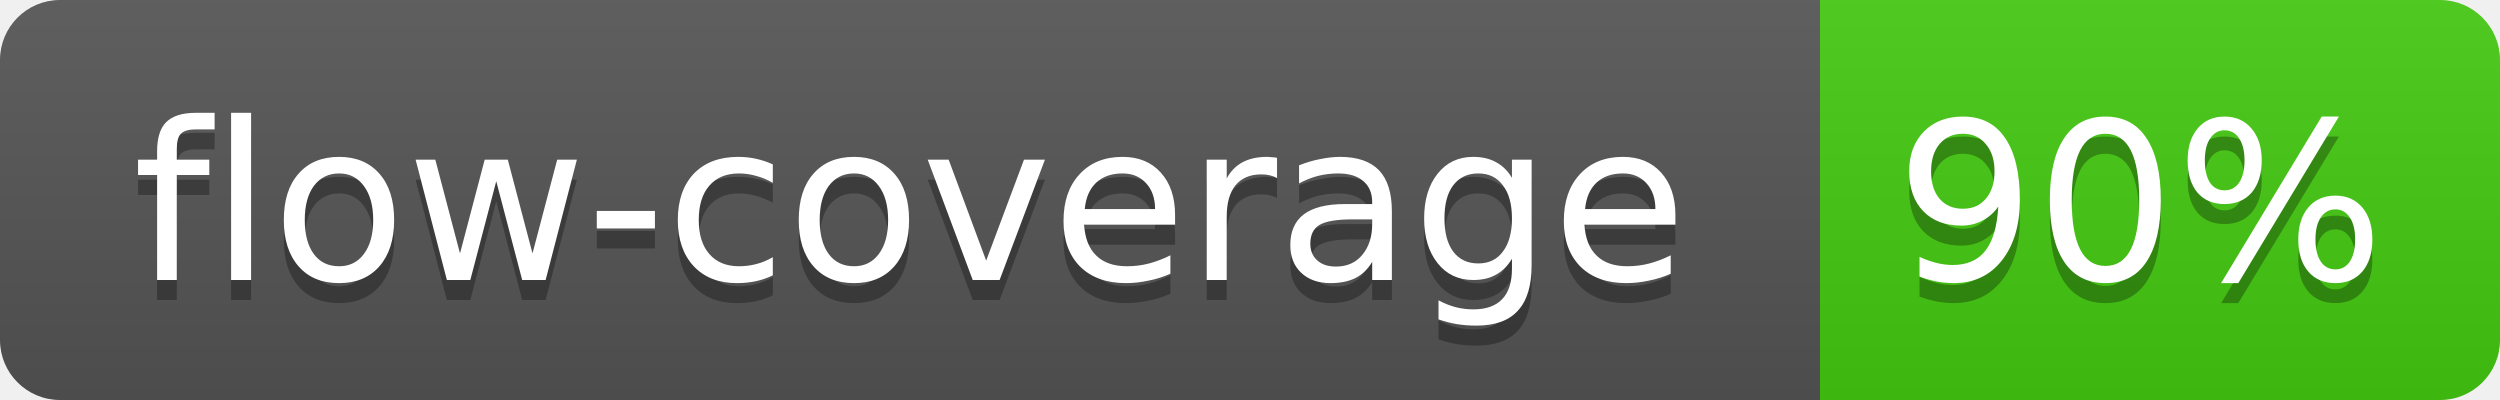
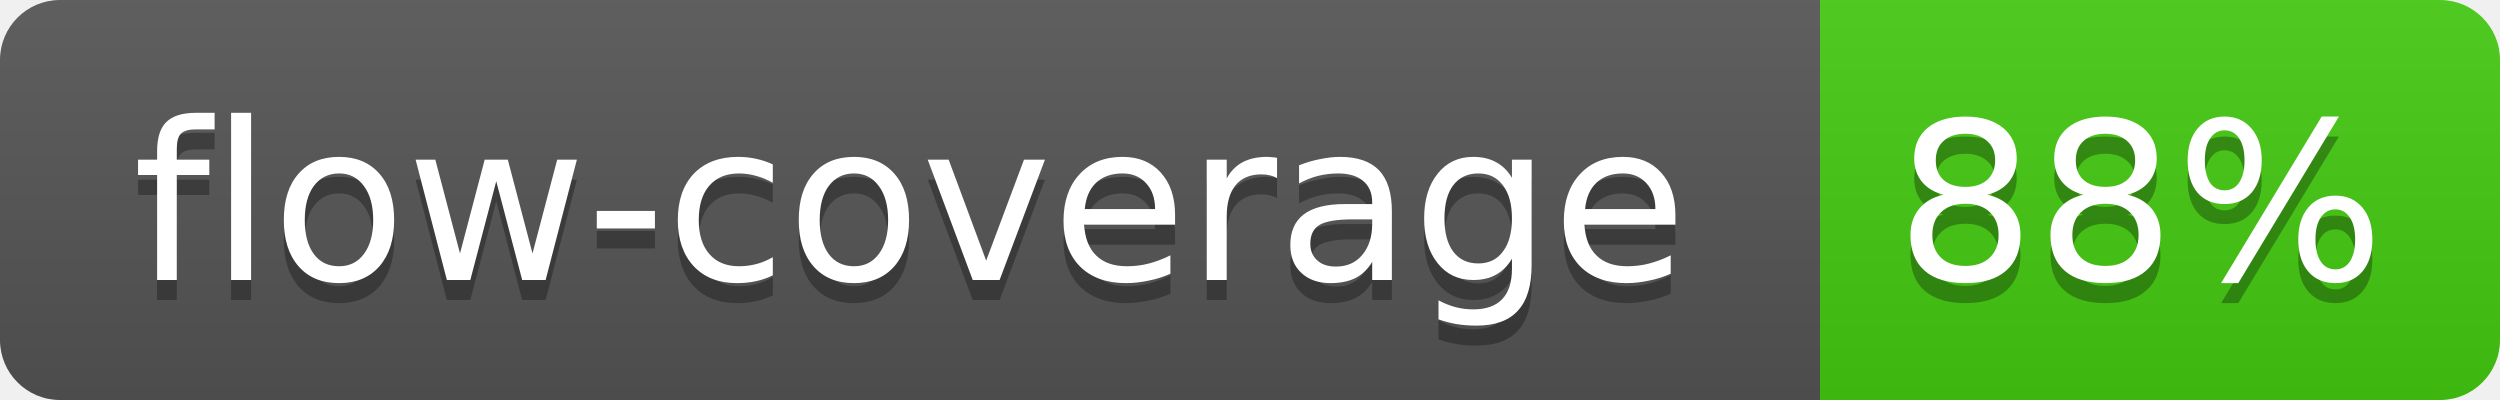
<svg xmlns="http://www.w3.org/2000/svg" width="125" height="20">
  <linearGradient id="b" x2="0" y2="100%">
    <stop offset="0" stop-color="#bbb" stop-opacity=".1" />
    <stop offset="1" stop-opacity=".1" />
  </linearGradient>
  <mask id="a">
    <rect width="125" height="20" rx="3" fill="#fff" />
  </mask>
  <g mask="url(#a)">
    <path fill="#555" d="M0 0h91v20H0z" />
    <path fill="#4C1" d="M91 0h34v20H91z" />
    <path fill="url(#b)" d="M0 0h125v20H0z" />
  </g>
  <g fill="#fff" text-anchor="middle" font-family="Verdana,DejaVu Sans,Geneva,sans-serif" font-size="11">
    <text x="45.5" y="15" fill="#010101" fill-opacity=".3">flow-coverage</text>
    <text x="45.5" y="14">flow-coverage</text>
-     <text x="107" y="15" fill="#010101" fill-opacity=".3">90%</text>
-     <text x="107" y="14">90%</text>
+     <text x="107" y="15" fill="#010101" fill-opacity=".3">88%</text>
+     <text x="107" y="14">88%</text>
  </g>
</svg>
